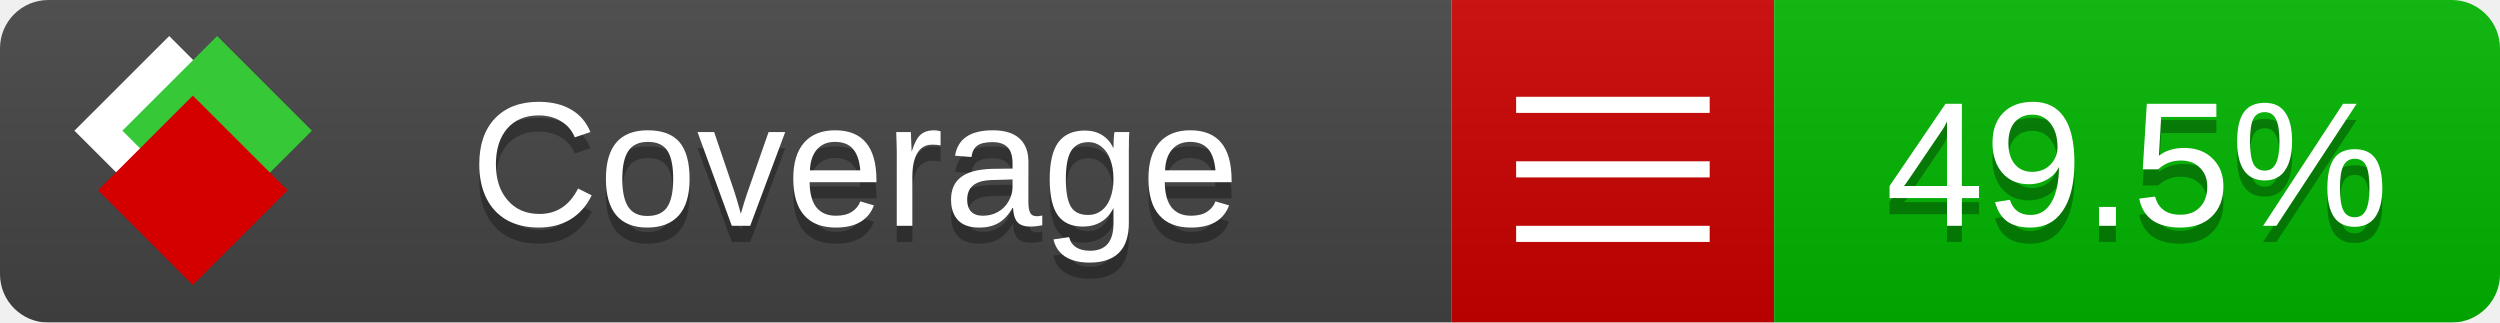
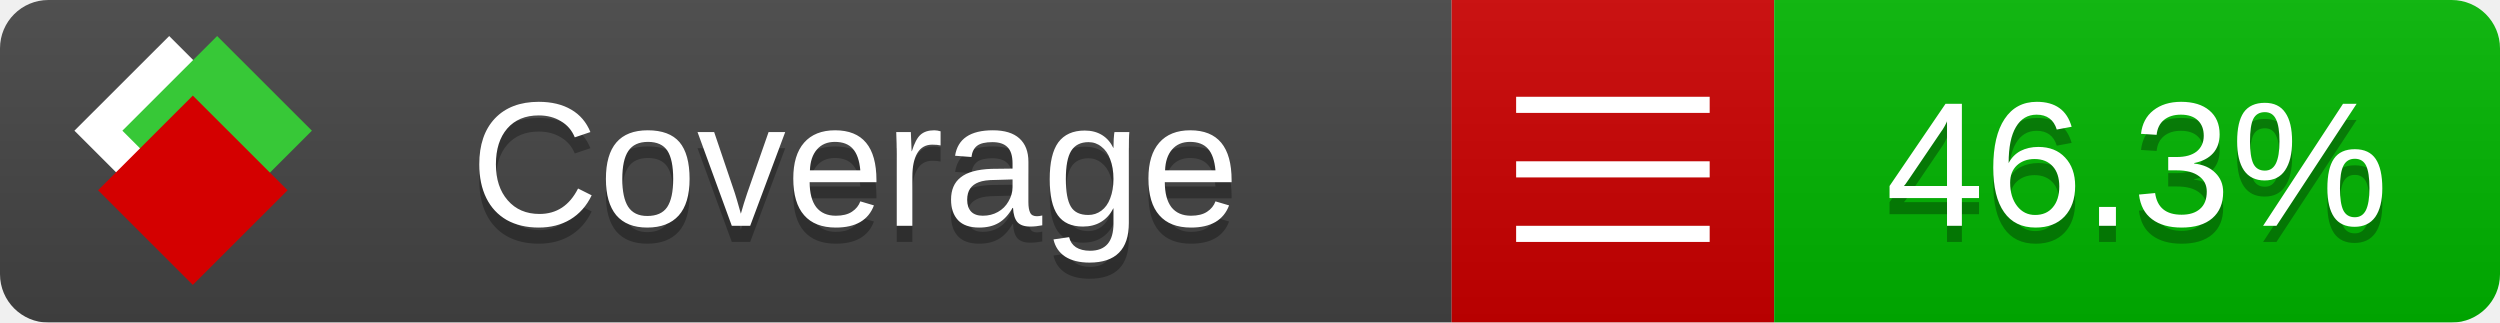
<svg xmlns="http://www.w3.org/2000/svg" xmlns:xlink="http://www.w3.org/1999/xlink" width="155" height="20">
  <style type="text/css">
          
            @keyframes fade1 {
                0% { visibility: visible; opacity: 1; }
               23% { visibility: visible; opacity: 1; }
               25% { visibility: hidden; opacity: 0; }
               48% { visibility: hidden; opacity: 0; }
               50% { visibility: hidden; opacity: 0; }
               73% { visibility: hidden; opacity: 0; }
               75% { visibility: hidden; opacity: 0; }
               98% { visibility: hidden; opacity: 0; }
              100% { visibility: visible; opacity: 1; }
            }
            @keyframes fade2 {
                0% { visibility: hidden; opacity: 0; }
               23% { visibility: hidden; opacity: 0; }
               25% { visibility: visible; opacity: 1; }
               48% { visibility: visible; opacity: 1; }
               50% { visibility: hidden; opacity: 0; }
               73% { visibility: hidden; opacity: 0; }
               75% { visibility: hidden; opacity: 0; }
               98% { visibility: hidden; opacity: 0; }
              100% { visibility: hidden; opacity: 0; }
            }
            @keyframes fade3 {
                0% { visibility: hidden; opacity: 0; }
               23% { visibility: hidden; opacity: 0; }
               25% { visibility: hidden; opacity: 0; }
               48% { visibility: hidden; opacity: 0; }
               50% { visibility: visible; opacity: 1; }
               73% { visibility: visible; opacity: 1; }
               75% { visibility: hidden; opacity: 0; }
               98% { visibility: hidden; opacity: 0; }
              100% { visibility: hidden; opacity: 0; }
            }
            @keyframes fade4 {
                0% { visibility: hidden; opacity: 0; }
               23% { visibility: hidden; opacity: 0; }
               25% { visibility: hidden; opacity: 0; }
               48% { visibility: hidden; opacity: 0; }
               50% { visibility: hidden; opacity: 0; }
               73% { visibility: hidden; opacity: 0; }
               75% { visibility: visible; opacity: 1; }
               98% { visibility: visible; opacity: 1; }
              100% { visibility: hidden; opacity: 0; }
            }
            .linecoverage {
                animation-duration: 15s;
                animation-name: fade1;
                animation-iteration-count: infinite;
            }
            .branchcoverage {
                animation-duration: 15s;
                animation-name: fade2;
                animation-iteration-count: infinite;
            }
            .methodcoverage {
                animation-duration: 15s;
                animation-name: fade3;
                animation-iteration-count: infinite;
            }
            .fullmethodcoverage {
                animation-duration: 15s;
                animation-name: fade4;
                animation-iteration-count: infinite;
            }
          
    </style>
  <defs>
    <linearGradient id="gradient" x2="0" y2="100%">
      <stop offset="0" stop-color="#bbb" stop-opacity=".1" />
      <stop offset="1" stop-opacity=".1" />
    </linearGradient>
    <linearGradient id="c">
      <stop offset="0" stop-color="#d40000" />
      <stop offset="1" stop-color="#ff2a2a" />
    </linearGradient>
    <linearGradient id="a">
      <stop offset="0" stop-color="#e0e0de" />
      <stop offset="1" stop-color="#fff" />
    </linearGradient>
    <linearGradient id="b">
      <stop offset="0" stop-color="#37c837" />
      <stop offset="1" stop-color="#217821" />
    </linearGradient>
    <linearGradient xlink:href="#a" id="e" x1="106.44" x2="69.96" y1="-11.96" y2="-46.84" gradientTransform="matrix(-.8426 -.00045 -.00045 -.8426 -94.27 -75.82)" gradientUnits="userSpaceOnUse" />
    <linearGradient xlink:href="#b" id="f" x1="56.19" x2="77.97" y1="-23.45" y2="10.62" gradientTransform="matrix(.8426 .00045 .00045 .8426 94.27 75.82)" gradientUnits="userSpaceOnUse" />
    <linearGradient xlink:href="#c" id="g" x1="79.98" x2="132.9" y1="10.79" y2="10.79" gradientTransform="matrix(.8426 .00045 .00045 .8426 94.27 75.82)" gradientUnits="userSpaceOnUse" />
    <mask id="mask">
      <rect width="155" height="20" rx="3" fill="#fff" />
    </mask>
    <g id="icon" transform="matrix(.04486 0 0 .04481 -.48 -.63)">
      <rect width="52.92" height="52.92" x="-109.72" y="-27.13" fill="url(#e)" transform="rotate(-135)" />
      <rect width="52.92" height="52.92" x="70.19" y="-39.18" fill="url(#f)" transform="rotate(45)" />
      <rect width="52.92" height="52.92" x="80.05" y="-15.74" fill="url(#g)" transform="rotate(45)" />
    </g>
  </defs>
  <g mask="url(#mask)">
    <rect x="0" y="0" width="90" height="20" fill="#444" />
    <rect x="90" y="0" width="20" height="20" fill="#c00" />
    <rect x="110" y="0" width="45" height="20" fill="#00B600" />
    <rect x="0" y="0" width="155" height="20" fill="url(#gradient)" />
  </g>
  <g>
    <path class="" stroke="#fff" d="M94 6.5 h12 M94 10.5 h12 M94 14.5 h12" />
  </g>
  <g fill="#fff" text-anchor="middle" font-family="Verdana,Arial,Geneva,sans-serif" font-size="11">
    <a xlink:href="https://github.com/danielpalme/ReportGenerator" target="_top">
      <use xlink:href="#icon" transform="translate(3,1) scale(3.5)" />
    </a>
    <text x="53" y="15" fill="#010101" fill-opacity=".3">Coverage</text>
    <text x="53" y="14" fill="#fff">Coverage</text>
-     <text class="" x="132.5" y="15" fill="#010101" fill-opacity=".3">49.5%</text>
-     <text class="" x="132.5" y="14">49.5%</text>
+     <text class="" x="132.5" y="15" fill="#010101" fill-opacity=".3">46.3%</text>
+     <text class="" x="132.5" y="14">46.3%</text>
  </g>
  <g>
    <rect class="" x="90" y="0" width="65" height="20" fill-opacity="0" />
  </g>
</svg>
